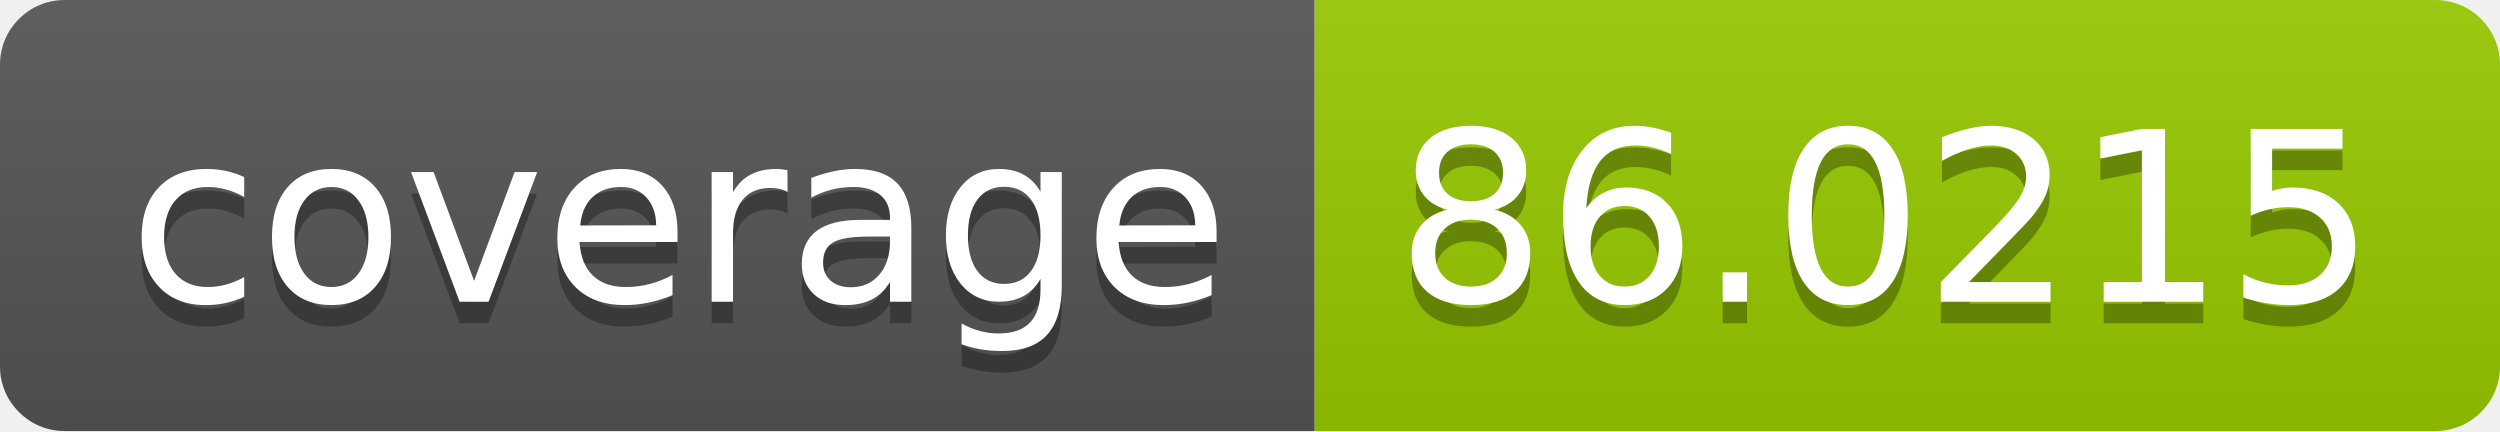
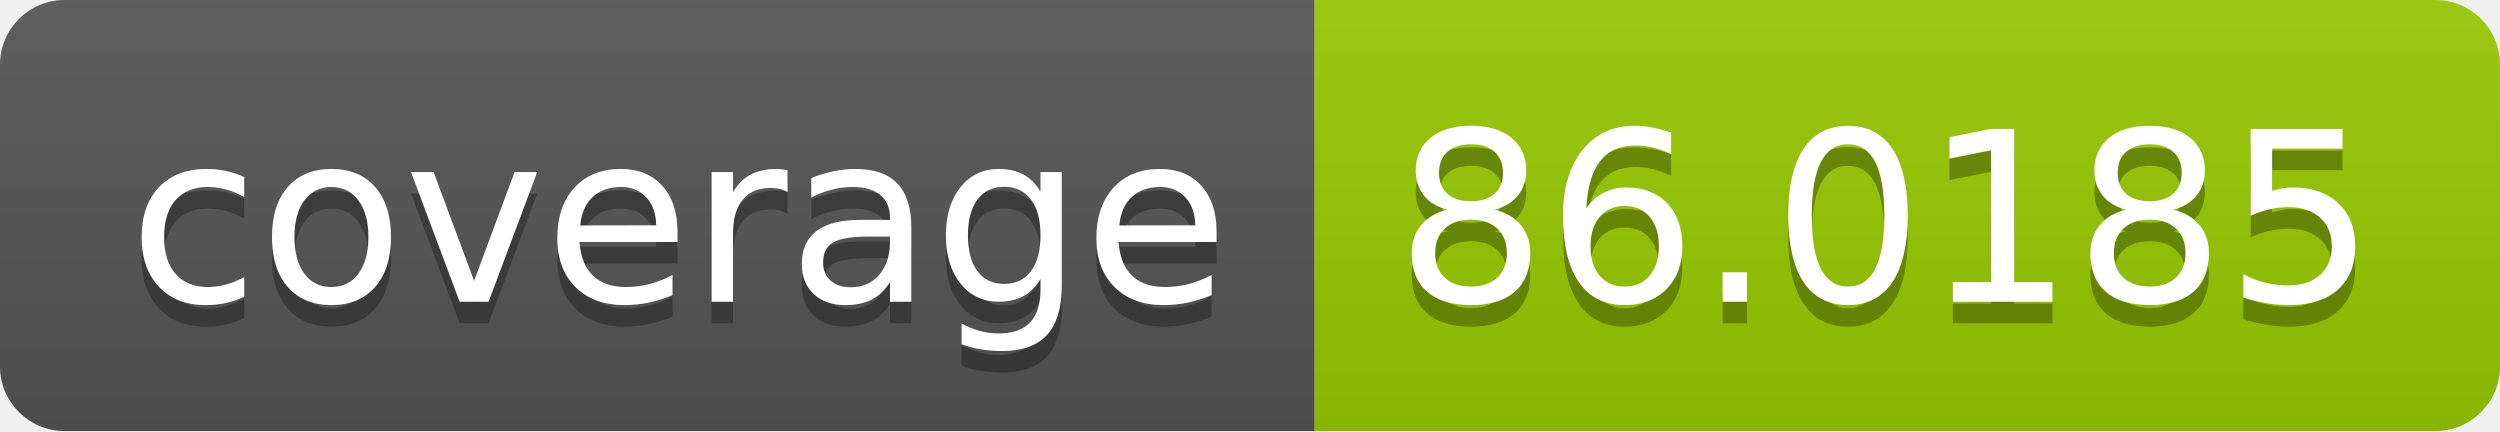
<svg xmlns="http://www.w3.org/2000/svg" width="116" height="20">
  <linearGradient id="b" x2="0" y2="100%">
    <stop offset="0" stop-color="#bbb" stop-opacity=".1" />
    <stop offset="1" stop-opacity=".1" />
  </linearGradient>
  <clipPath id="a">
    <rect width="116" height="20" rx="3" fill="#fff" />
  </clipPath>
  <g clip-path="url(#a)">
    <path fill="#555" d="M0 0h61v20H0z" />
    <path fill="#97ca00" d="M61 0h55v20H61z" />
    <path fill="url(#b)" d="M0 0h116v20H0z" />
  </g>
  <g fill="#fff" text-anchor="middle" font-family="DejaVu Sans,Verdana,Geneva,sans-serif" font-size="110">
    <text x="315" y="150" fill="#010101" fill-opacity=".3" transform="scale(.1)" textLength="510">coverage</text>
    <text x="315" y="140" transform="scale(.1)" textLength="510">coverage</text>
-     <text x="875" y="150" fill="#010101" fill-opacity=".3" transform="scale(.1)" textLength="450">86.0215</text>
-     <text x="875" y="140" transform="scale(.1)" textLength="450">86.0215</text>
+     <text x="875" y="150" fill="#010101" fill-opacity=".3" transform="scale(.1)" textLength="450">86.0185</text>
+     <text x="875" y="140" transform="scale(.1)" textLength="450">86.0185</text>
  </g>
</svg>
